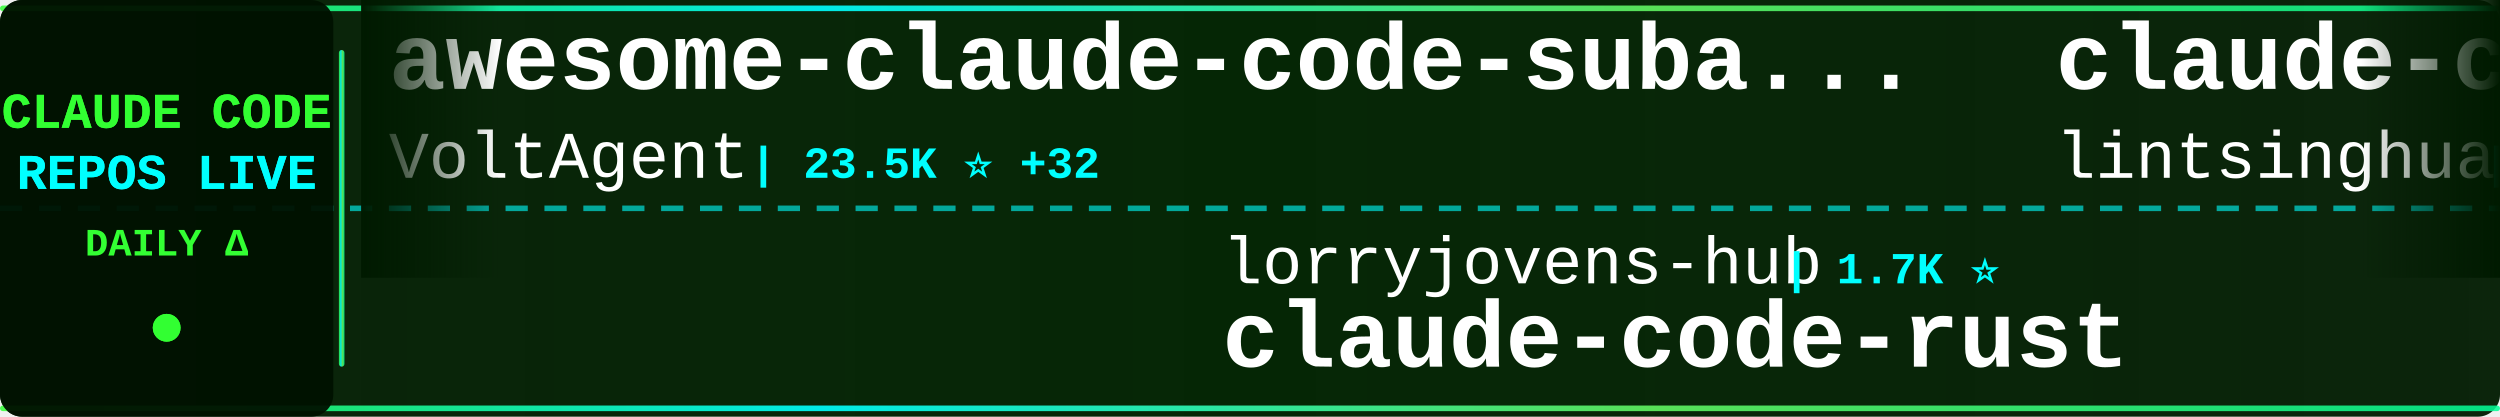
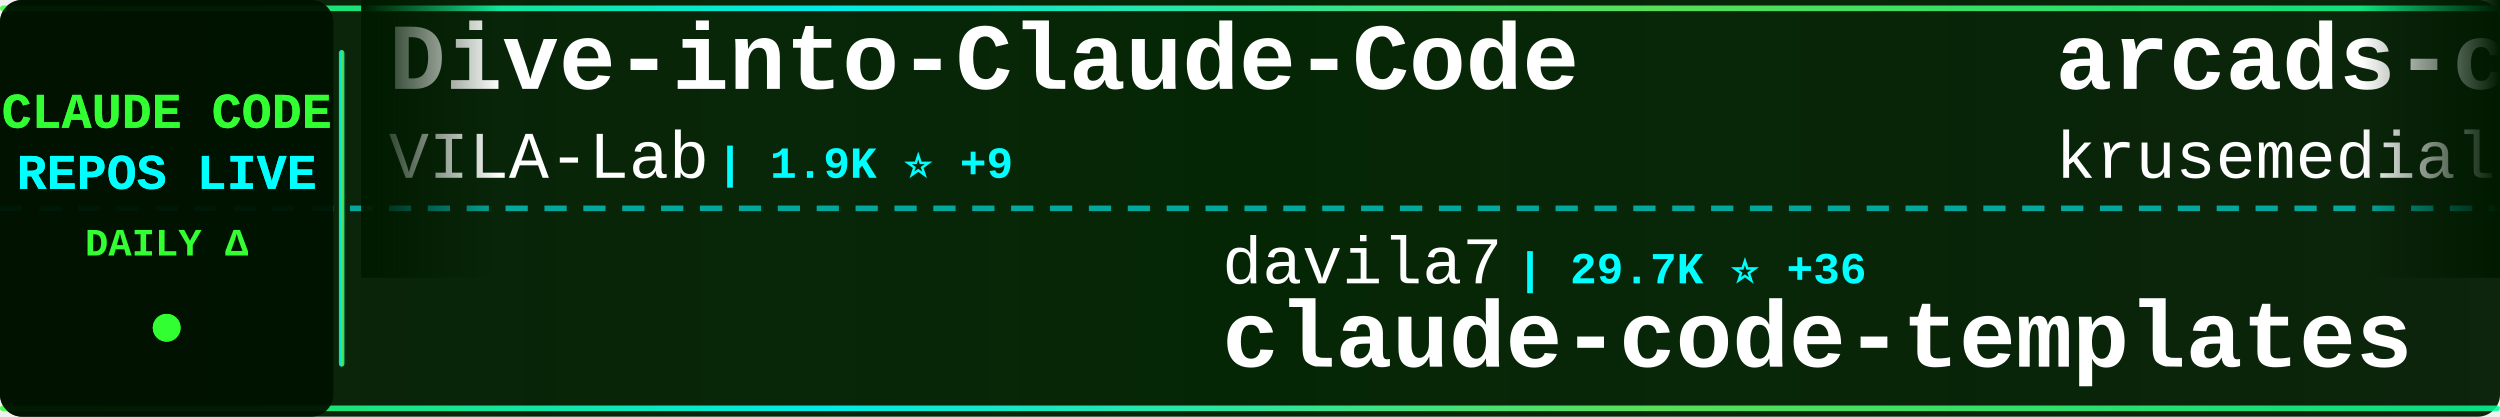
<svg xmlns="http://www.w3.org/2000/svg" width="900" height="150">
  <defs>
    <linearGradient id="tickerBg" x1="0%" y1="0%" x2="100%" y2="0%">
      <stop offset="0%" style="stop-color:#001a00;stop-opacity:0.95" />
      <stop offset="50%" style="stop-color:#002200;stop-opacity:0.98" />
      <stop offset="100%" style="stop-color:#001a00;stop-opacity:0.95" />
    </linearGradient>
    <linearGradient id="borderGrad" x1="0%" y1="0%" x2="100%" y2="0%">
      <stop offset="0%" style="stop-color:#33ff33;stop-opacity:0.85">
        <animate attributeName="stop-opacity" values="0.85;1;0.85" dur="2s" repeatCount="indefinite" />
      </stop>
      <stop offset="33%" style="stop-color:#00ffff;stop-opacity:0.9">
        <animate attributeName="stop-opacity" values="0.9;1;0.9" dur="2.2s" repeatCount="indefinite" />
      </stop>
      <stop offset="66%" style="stop-color:#66ff66;stop-opacity:0.85">
        <animate attributeName="stop-opacity" values="0.85;1;0.85" dur="1.8s" repeatCount="indefinite" />
      </stop>
      <stop offset="100%" style="stop-color:#00ff99;stop-opacity:0.85">
        <animate attributeName="stop-opacity" values="0.85;1;0.85" dur="2s" repeatCount="indefinite" />
      </stop>
    </linearGradient>
    <filter id="textGlow">
      <feGaussianBlur stdDeviation="0.1" result="coloredBlur" />
      <feMerge>
        <feMergeNode in="coloredBlur" />
        <feMergeNode in="SourceGraphic" />
      </feMerge>
    </filter>
    <filter id="metricGlow">
      <feGaussianBlur stdDeviation="0.2" result="coloredBlur" />
      <feMerge>
        <feMergeNode in="coloredBlur" />
        <feMergeNode in="SourceGraphic" />
      </feMerge>
    </filter>
    <linearGradient id="leftFade" x1="0%" y1="0%" x2="100%" y2="0%">
      <stop offset="0%" style="stop-color:#001a00;stop-opacity:1" />
      <stop offset="100%" style="stop-color:#001a00;stop-opacity:0" />
    </linearGradient>
    <linearGradient id="rightFade" x1="0%" y1="0%" x2="100%" y2="0%">
      <stop offset="0%" style="stop-color:#001a00;stop-opacity:0" />
      <stop offset="100%" style="stop-color:#001a00;stop-opacity:1" />
    </linearGradient>
  </defs>
  <rect width="900" height="150" fill="url(#tickerBg)" rx="8" />
  <rect x="0" y="2" width="900" height="2" fill="url(#borderGrad)" rx="1" />
  <rect x="0" y="146" width="900" height="2" fill="url(#borderGrad)" rx="1" />
  <line x1="0" y1="75" x2="900" y2="75" stroke="#00ffff" stroke-width="2" stroke-dasharray="8 6" opacity="0.6" />
  <rect x="0" y="0" width="120" height="150" fill="#001100" opacity="0.95" rx="8" />
  <text x="60" y="46" font-family="'Courier New', monospace" font-size="18" font-weight="bold" fill="#33ff33" text-anchor="middle" filter="url(#textGlow)">
    CLAUDE CODE
  </text>
  <text x="60" y="68" font-family="'Courier New', monospace" font-size="18" font-weight="bold" fill="#00ffff" text-anchor="middle" filter="url(#textGlow)">
    REPOS LIVE
  </text>
  <text x="60" y="92" font-family="'Courier New', monospace" font-size="14" font-weight="bold" fill="#33ff33" text-anchor="middle">
    DAILY Δ
  </text>
  <circle cx="60" cy="118" r="5" fill="#33ff33" filter="url(#metricGlow)">
    <animate attributeName="r" values="4;6;4" dur="1.5s" repeatCount="indefinite" />
    <animate attributeName="opacity" values="0.6;1;0.6" dur="1.5s" repeatCount="indefinite" />
  </circle>
  <rect x="122" y="18" width="2" height="114" fill="url(#borderGrad)" rx="1" />
  <clipPath id="tickerClip">
    <rect x="130" y="0" width="770" height="150" />
  </clipPath>
  <g clip-path="url(#tickerClip)">
    <g id="tickerItems">
      <animateTransform attributeName="transform" attributeType="XML" type="translate" from="0 0" to="-3000 0" dur="54s" repeatCount="indefinite" />
      <g transform="translate(0, 0)">
-         <text x="140" y="32" font-family="'Courier New', monospace" font-size="34" font-weight="bold" fill="#ffffff">awesome-claude-code-suba...</text>
-         <text x="140" y="64" font-family="'Courier New', monospace" font-size="24" font-weight="normal" fill="#ffffff" opacity="1.0">VoltAgent</text>
-         <text x="270" y="64" font-family="'Courier New', monospace" font-size="16" font-weight="bold" fill="#00ffff"> | 23.5K ⭐ +32</text>
+         <text x="140" y="32" font-family="'Courier New', monospace" font-size="34" font-weight="bold" fill="#ffffff">Dive-into-Claude-Code</text>
+         <text x="140" y="64" font-family="'Courier New', monospace" font-size="24" font-weight="normal" fill="#ffffff" opacity="1.0">VILA-Lab</text>
+         <text x="258" y="64" font-family="'Courier New', monospace" font-size="16" font-weight="bold" fill="#00ffff"> | 1.9K ⭐ +9</text>
      </g>
      <g transform="translate(300, 0)">
-         <text x="140" y="102" font-family="'Courier New', monospace" font-size="24" font-weight="normal" fill="#ffffff" opacity="1.0">lorryjovens-hub</text>
-         <text x="342" y="102" font-family="'Courier New', monospace" font-size="16" font-weight="bold" fill="#00ffff"> | 1.7K ⭐</text>
-         <text x="140" y="132" font-family="'Courier New', monospace" font-size="34" font-weight="bold" fill="#ffffff">claude-code-rust</text>
+         <text x="140" y="102" font-family="'Courier New', monospace" font-size="24" font-weight="normal" fill="#ffffff" opacity="1.0">davila7</text>
+         <text x="246" y="102" font-family="'Courier New', monospace" font-size="16" font-weight="bold" fill="#00ffff"> | 29.7K ⭐ +36</text>
+         <text x="140" y="132" font-family="'Courier New', monospace" font-size="34" font-weight="bold" fill="#ffffff">claude-code-templates</text>
      </g>
      <g transform="translate(600, 0)">
-         <text x="140" y="32" font-family="'Courier New', monospace" font-size="34" font-weight="bold" fill="#ffffff">claude-code-book</text>
-         <text x="140" y="64" font-family="'Courier New', monospace" font-size="24" font-weight="normal" fill="#ffffff" opacity="1.0">lintsinghua</text>
-         <text x="294" y="64" font-family="'Courier New', monospace" font-size="16" font-weight="bold" fill="#00ffff"> | 4.0K ⭐ +4</text>
+         <text x="140" y="32" font-family="'Courier New', monospace" font-size="34" font-weight="bold" fill="#ffffff">arcads-claude-code</text>
+         <text x="140" y="64" font-family="'Courier New', monospace" font-size="24" font-weight="normal" fill="#ffffff" opacity="1.0">krusemediallc</text>
+         <text x="318" y="64" font-family="'Courier New', monospace" font-size="16" font-weight="bold" fill="#00ffff"> | 1.0K ⭐ +4</text>
      </g>
      <g transform="translate(900, 0)">
+         <text x="140" y="102" font-family="'Courier New', monospace" font-size="24" font-weight="normal" fill="#ffffff" opacity="1.0">ponponon</text>
+         <text x="258" y="102" font-family="'Courier New', monospace" font-size="16" font-weight="bold" fill="#00ffff"> | 2.3K ⭐ +1</text>
+         <text x="140" y="132" font-family="'Courier New', monospace" font-size="34" font-weight="bold" fill="#ffffff">claude_code_src</text>
+       </g>
+       <g transform="translate(1200, 0)">
+         <text x="140" y="32" font-family="'Courier New', monospace" font-size="34" font-weight="bold" fill="#ffffff">system_prompts_leaks</text>
+         <text x="140" y="64" font-family="'Courier New', monospace" font-size="24" font-weight="normal" fill="#ffffff" opacity="1.0">asgeirtj</text>
+         <text x="258" y="64" font-family="'Courier New', monospace" font-size="16" font-weight="bold" fill="#00ffff"> | 58.9K ⭐ +224</text>
+       </g>
+       <g transform="translate(1500, 0)">
        <text x="140" y="102" font-family="'Courier New', monospace" font-size="24" font-weight="normal" fill="#ffffff" opacity="1.0">ChrisWiles</text>
        <text x="282" y="102" font-family="'Courier New', monospace" font-size="16" font-weight="bold" fill="#00ffff"> | 6.0K ⭐ +1</text>
        <text x="140" y="132" font-family="'Courier New', monospace" font-size="34" font-weight="bold" fill="#ffffff">claude-code-showcase</text>
      </g>
-       <g transform="translate(1200, 0)">
-         <text x="140" y="32" font-family="'Courier New', monospace" font-size="34" font-weight="bold" fill="#ffffff">claude-code-settings</text>
-         <text x="140" y="64" font-family="'Courier New', monospace" font-size="24" font-weight="normal" fill="#ffffff" opacity="1.0">feiskyer</text>
-         <text x="258" y="64" font-family="'Courier New', monospace" font-size="16" font-weight="bold" fill="#00ffff"> | 1.6K ⭐ +2</text>
-       </g>
-       <g transform="translate(1500, 0)">
-         <text x="140" y="102" font-family="'Courier New', monospace" font-size="24" font-weight="normal" fill="#ffffff" opacity="1.0">oboard</text>
-         <text x="234" y="102" font-family="'Courier New', monospace" font-size="16" font-weight="bold" fill="#00ffff"> | 3.3K ⭐ +1</text>
-         <text x="140" y="132" font-family="'Courier New', monospace" font-size="34" font-weight="bold" fill="#ffffff">claude-code-rev</text>
-       </g>
      <g transform="translate(1800, 0)">
-         <text x="140" y="32" font-family="'Courier New', monospace" font-size="34" font-weight="bold" fill="#ffffff">claude-code-base-action</text>
-         <text x="140" y="64" font-family="'Courier New', monospace" font-size="24" font-weight="normal" fill="#ffffff" opacity="1.0">anthropics</text>
-         <text x="282" y="64" font-family="'Courier New', monospace" font-size="16" font-weight="bold" fill="#00ffff"> | 915 ⭐ +2</text>
+         <text x="140" y="32" font-family="'Courier New', monospace" font-size="34" font-weight="bold" fill="#ffffff">claude-code-tips</text>
+         <text x="140" y="64" font-family="'Courier New', monospace" font-size="24" font-weight="normal" fill="#ffffff" opacity="1.0">ykdojo</text>
+         <text x="234" y="64" font-family="'Courier New', monospace" font-size="16" font-weight="bold" fill="#00ffff"> | 9.3K ⭐ +12</text>
      </g>
      <g transform="translate(2100, 0)">
-         <text x="140" y="102" font-family="'Courier New', monospace" font-size="24" font-weight="normal" fill="#ffffff" opacity="1.0">disler</text>
-         <text x="234" y="102" font-family="'Courier New', monospace" font-size="16" font-weight="bold" fill="#00ffff"> | 1.5K ⭐ +4</text>
-         <text x="140" y="132" font-family="'Courier New', monospace" font-size="34" font-weight="bold" fill="#ffffff">pi-vs-claude-code</text>
+         <text x="140" y="102" font-family="'Courier New', monospace" font-size="24" font-weight="normal" fill="#ffffff" opacity="1.0">hangsman</text>
+         <text x="258" y="102" font-family="'Courier New', monospace" font-size="16" font-weight="bold" fill="#00ffff"> | 788 ⭐ +1</text>
+         <text x="140" y="132" font-family="'Courier New', monospace" font-size="34" font-weight="bold" fill="#ffffff">claude-code-source</text>
      </g>
      <g transform="translate(2400, 0)">
-         <text x="140" y="32" font-family="'Courier New', monospace" font-size="34" font-weight="bold" fill="#ffffff">claude-code-my-workflow</text>
-         <text x="140" y="64" font-family="'Courier New', monospace" font-size="24" font-weight="normal" fill="#ffffff" opacity="1.0">pedrohcgs</text>
-         <text x="270" y="64" font-family="'Courier New', monospace" font-size="16" font-weight="bold" fill="#00ffff"> | 1.4K ⭐</text>
+         <text x="140" y="32" font-family="'Courier New', monospace" font-size="34" font-weight="bold" fill="#ffffff">pi-vs-claude-code</text>
+         <text x="140" y="64" font-family="'Courier New', monospace" font-size="24" font-weight="normal" fill="#ffffff" opacity="1.0">disler</text>
+         <text x="234" y="64" font-family="'Courier New', monospace" font-size="16" font-weight="bold" fill="#00ffff"> | 1.5K ⭐ +4</text>
      </g>
      <g transform="translate(2700, 0)">
-         <text x="140" y="102" font-family="'Courier New', monospace" font-size="24" font-weight="normal" fill="#ffffff" opacity="1.0">AprilNEA</text>
-         <text x="258" y="102" font-family="'Courier New', monospace" font-size="16" font-weight="bold" fill="#00ffff"> | 392 ⭐</text>
-         <text x="140" y="132" font-family="'Courier New', monospace" font-size="34" font-weight="bold" fill="#ffffff">claude-code-source</text>
+         <text x="140" y="102" font-family="'Courier New', monospace" font-size="24" font-weight="normal" fill="#ffffff" opacity="1.0">Alishahryar1</text>
+         <text x="306" y="102" font-family="'Courier New', monospace" font-size="16" font-weight="bold" fill="#00ffff"> | 40.8K ⭐ +125</text>
+         <text x="140" y="132" font-family="'Courier New', monospace" font-size="34" font-weight="bold" fill="#ffffff">free-claude-code</text>
      </g>
      <g transform="translate(3000, 0)">
-         <text x="140" y="32" font-family="'Courier New', monospace" font-size="34" font-weight="bold" fill="#ffffff">awesome-claude-code-suba...</text>
-         <text x="140" y="64" font-family="'Courier New', monospace" font-size="24" font-weight="normal" fill="#ffffff" opacity="1.0">VoltAgent</text>
-         <text x="270" y="64" font-family="'Courier New', monospace" font-size="16" font-weight="bold" fill="#00ffff"> | 23.5K ⭐ +32</text>
+         <text x="140" y="32" font-family="'Courier New', monospace" font-size="34" font-weight="bold" fill="#ffffff">Dive-into-Claude-Code</text>
+         <text x="140" y="64" font-family="'Courier New', monospace" font-size="24" font-weight="normal" fill="#ffffff" opacity="1.0">VILA-Lab</text>
+         <text x="258" y="64" font-family="'Courier New', monospace" font-size="16" font-weight="bold" fill="#00ffff"> | 1.9K ⭐ +9</text>
      </g>
      <g transform="translate(3300, 0)">
-         <text x="140" y="102" font-family="'Courier New', monospace" font-size="24" font-weight="normal" fill="#ffffff" opacity="1.0">lorryjovens-hub</text>
-         <text x="342" y="102" font-family="'Courier New', monospace" font-size="16" font-weight="bold" fill="#00ffff"> | 1.7K ⭐</text>
-         <text x="140" y="132" font-family="'Courier New', monospace" font-size="34" font-weight="bold" fill="#ffffff">claude-code-rust</text>
+         <text x="140" y="102" font-family="'Courier New', monospace" font-size="24" font-weight="normal" fill="#ffffff" opacity="1.0">davila7</text>
+         <text x="246" y="102" font-family="'Courier New', monospace" font-size="16" font-weight="bold" fill="#00ffff"> | 29.7K ⭐ +36</text>
+         <text x="140" y="132" font-family="'Courier New', monospace" font-size="34" font-weight="bold" fill="#ffffff">claude-code-templates</text>
      </g>
      <g transform="translate(3600, 0)">
-         <text x="140" y="32" font-family="'Courier New', monospace" font-size="34" font-weight="bold" fill="#ffffff">claude-code-book</text>
-         <text x="140" y="64" font-family="'Courier New', monospace" font-size="24" font-weight="normal" fill="#ffffff" opacity="1.0">lintsinghua</text>
-         <text x="294" y="64" font-family="'Courier New', monospace" font-size="16" font-weight="bold" fill="#00ffff"> | 4.0K ⭐ +4</text>
+         <text x="140" y="32" font-family="'Courier New', monospace" font-size="34" font-weight="bold" fill="#ffffff">arcads-claude-code</text>
+         <text x="140" y="64" font-family="'Courier New', monospace" font-size="24" font-weight="normal" fill="#ffffff" opacity="1.0">krusemediallc</text>
+         <text x="318" y="64" font-family="'Courier New', monospace" font-size="16" font-weight="bold" fill="#00ffff"> | 1.0K ⭐ +4</text>
      </g>
      <g transform="translate(3900, 0)">
-         <text x="140" y="102" font-family="'Courier New', monospace" font-size="24" font-weight="normal" fill="#ffffff" opacity="1.0">ChrisWiles</text>
-         <text x="282" y="102" font-family="'Courier New', monospace" font-size="16" font-weight="bold" fill="#00ffff"> | 6.0K ⭐ +1</text>
-         <text x="140" y="132" font-family="'Courier New', monospace" font-size="34" font-weight="bold" fill="#ffffff">claude-code-showcase</text>
+         <text x="140" y="102" font-family="'Courier New', monospace" font-size="24" font-weight="normal" fill="#ffffff" opacity="1.0">ponponon</text>
+         <text x="258" y="102" font-family="'Courier New', monospace" font-size="16" font-weight="bold" fill="#00ffff"> | 2.3K ⭐ +1</text>
+         <text x="140" y="132" font-family="'Courier New', monospace" font-size="34" font-weight="bold" fill="#ffffff">claude_code_src</text>
      </g>
    </g>
  </g>
  <rect x="130" y="0" width="50" height="100" fill="url(#leftFade)" />
  <rect x="850" y="0" width="50" height="100" fill="url(#rightFade)" />
</svg>
